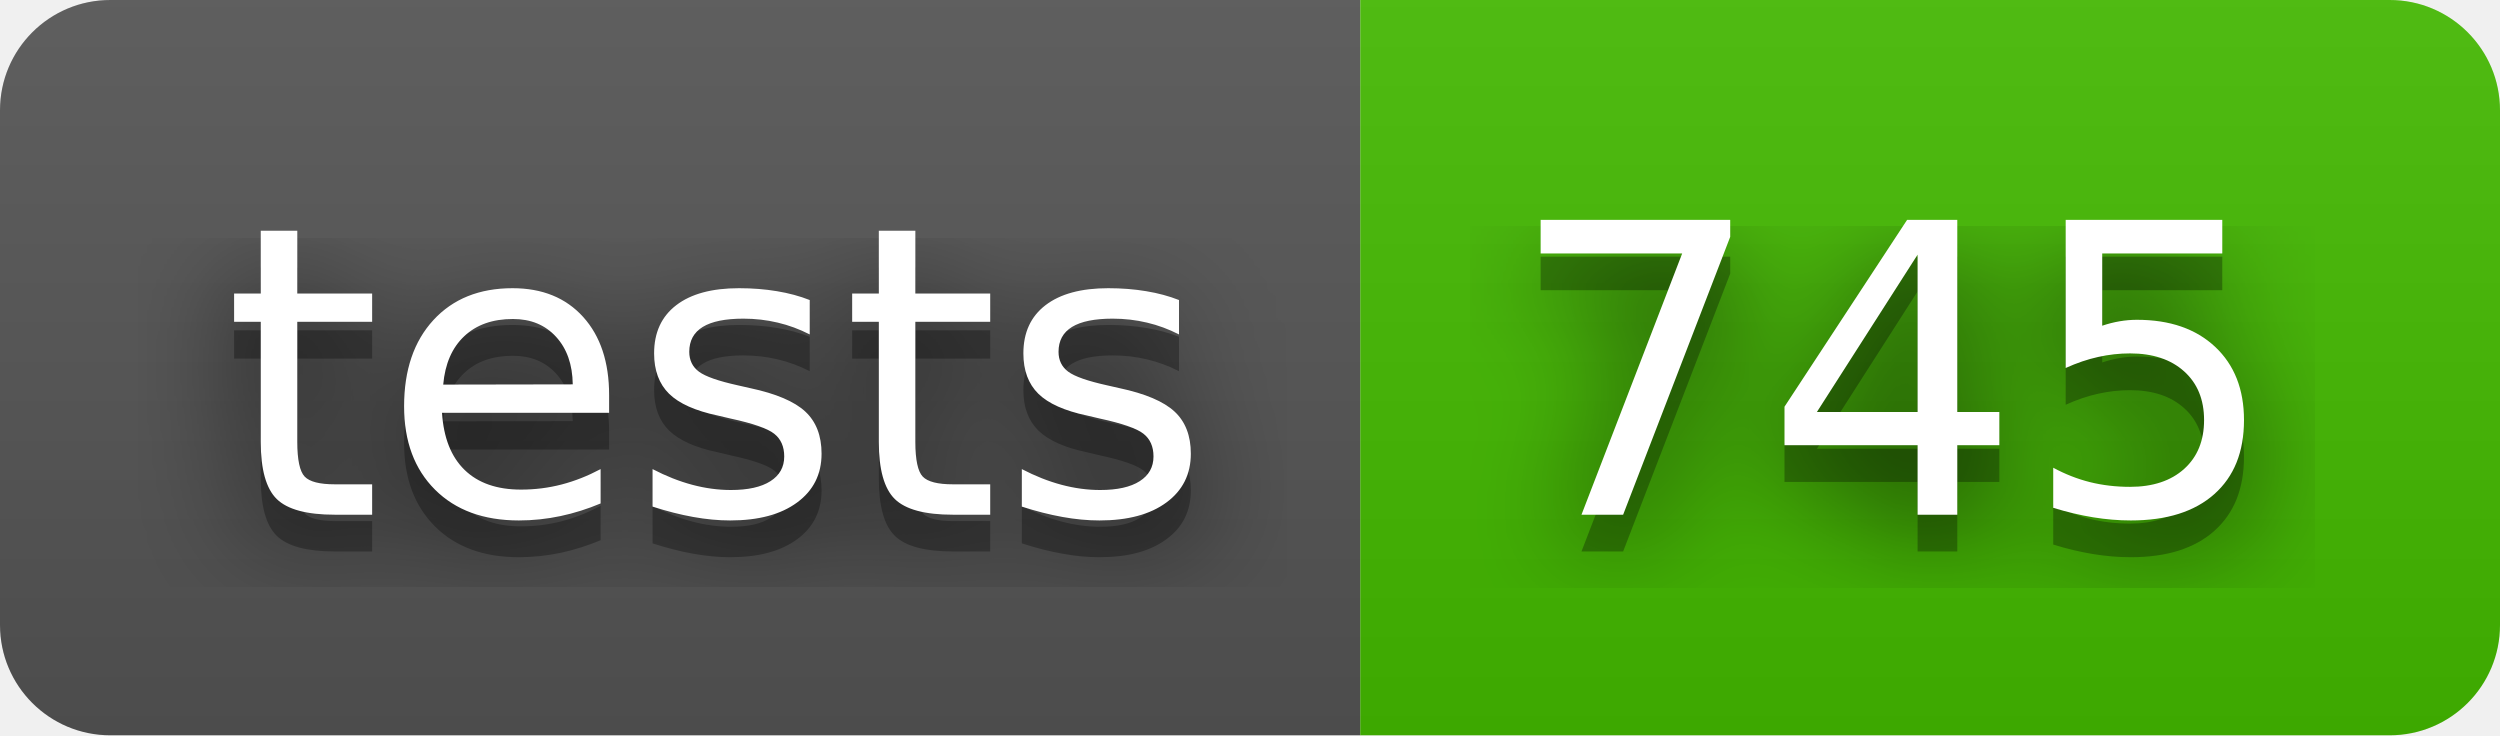
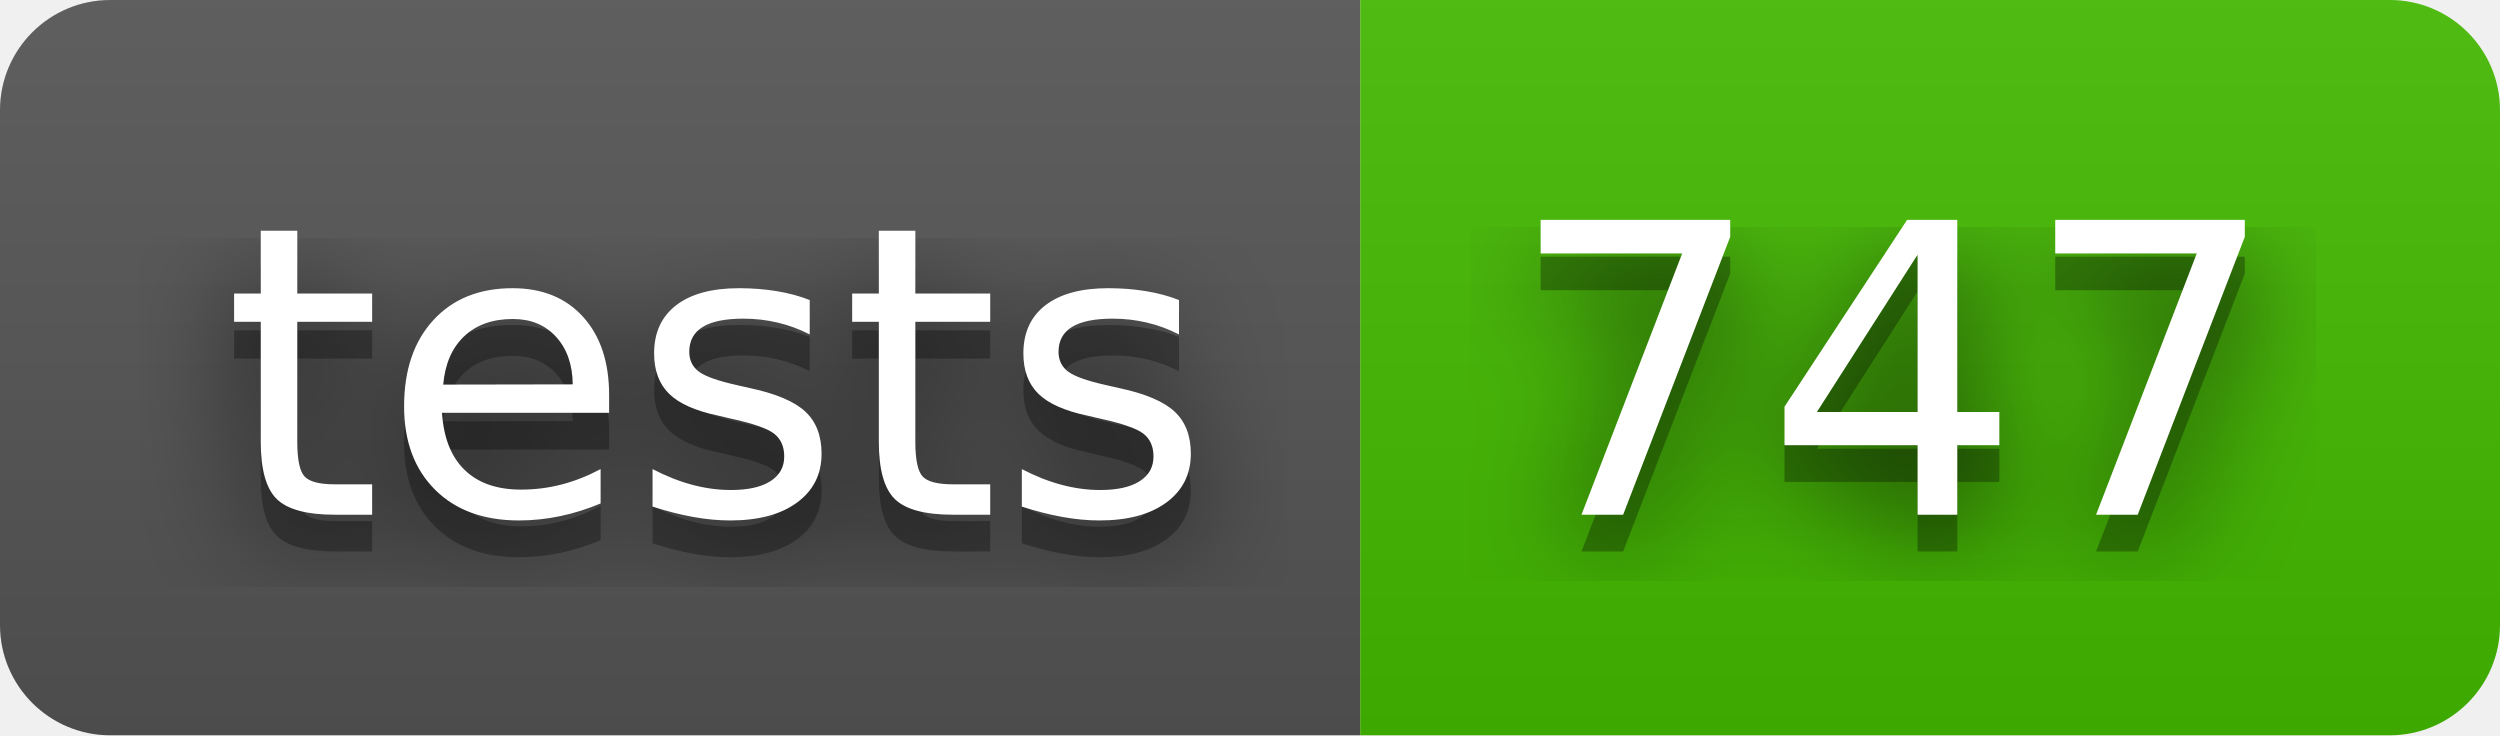
- <svg xmlns="http://www.w3.org/2000/svg" width="68" height="20" role="img" aria-label="tests: 745">
+ <svg xmlns="http://www.w3.org/2000/svg" width="68" height="20" role="img" aria-label="tests: 747">
  <filter id="blur">
    <feGaussianBlur stdDeviation="16" />
  </filter>
  <linearGradient id="s" x2="0" y2="100%">
    <stop offset="0" stop-color="#bbb" stop-opacity=".1" />
    <stop offset="1" stop-opacity=".1" />
  </linearGradient>
  <clipPath id="r">
    <rect width="68" height="20" rx="3" />
  </clipPath>
  <g clip-path="url(#r)">
    <rect width="37" height="20" fill="#555" />
    <rect x="37" width="31" height="20" fill="#4b0" />
    <rect width="68" height="20" fill="url(#s)" />
  </g>
  <g fill="#fff" text-anchor="middle" font-family="Verdana,Geneva,DejaVu Sans,sans-serif" text-rendering="geometricPrecision" font-size="110">
    <g transform="scale(.1)">
      <g aria-hidden="true" fill="#010101">
        <text x="195" y="150" fill-opacity=".8" filter="url(#blur)" textLength="270">tests</text>
        <text x="195" y="150" fill-opacity=".3" textLength="270">tests</text>
      </g>
      <text x="195" y="140" textLength="270">tests</text>
    </g>
    <g transform="scale(.1)">
      <g aria-hidden="true" fill="#010101">
-         <text x="515" y="150" fill-opacity=".8" filter="url(#blur)" textLength="210">745</text>
-         <text x="515" y="150" fill-opacity=".3" textLength="210">745</text>
+         <text x="515" y="150" fill-opacity=".8" filter="url(#blur)" textLength="210">747</text>
+         <text x="515" y="150" fill-opacity=".3" textLength="210">747</text>
      </g>
-       <text x="515" y="140" textLength="210">745</text>
+       <text x="515" y="140" textLength="210">747</text>
    </g>
  </g>
</svg>
